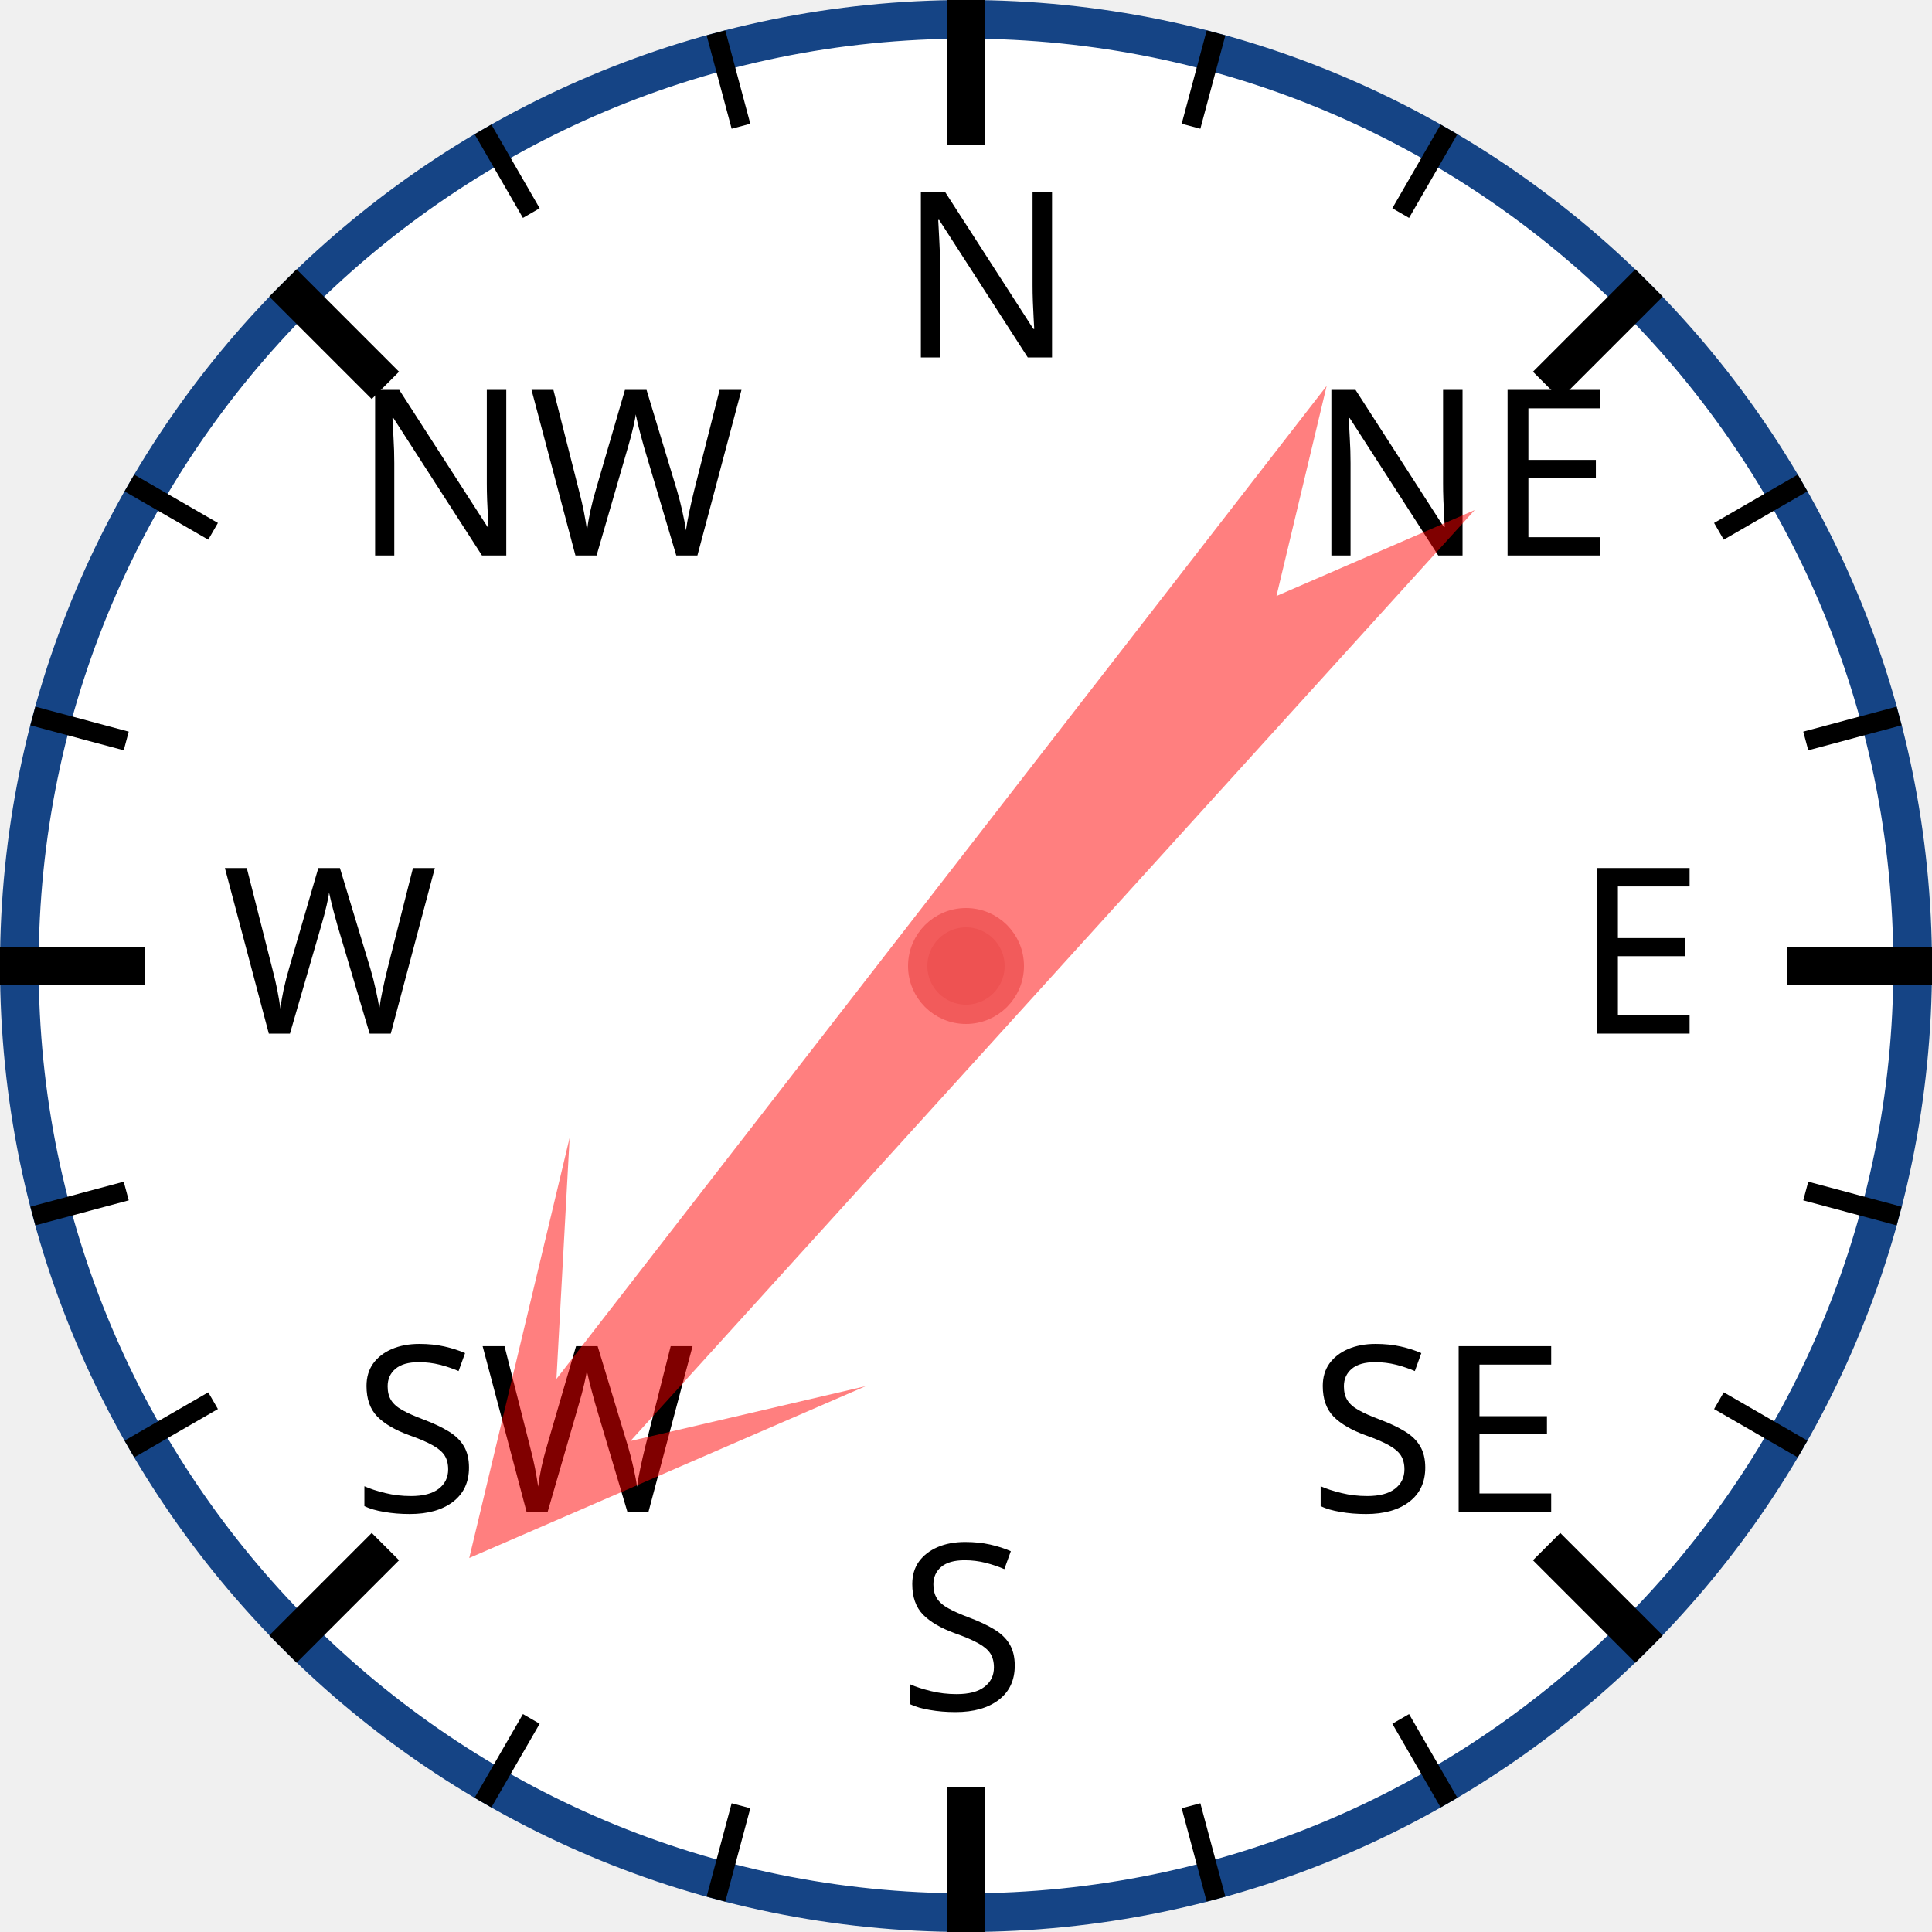
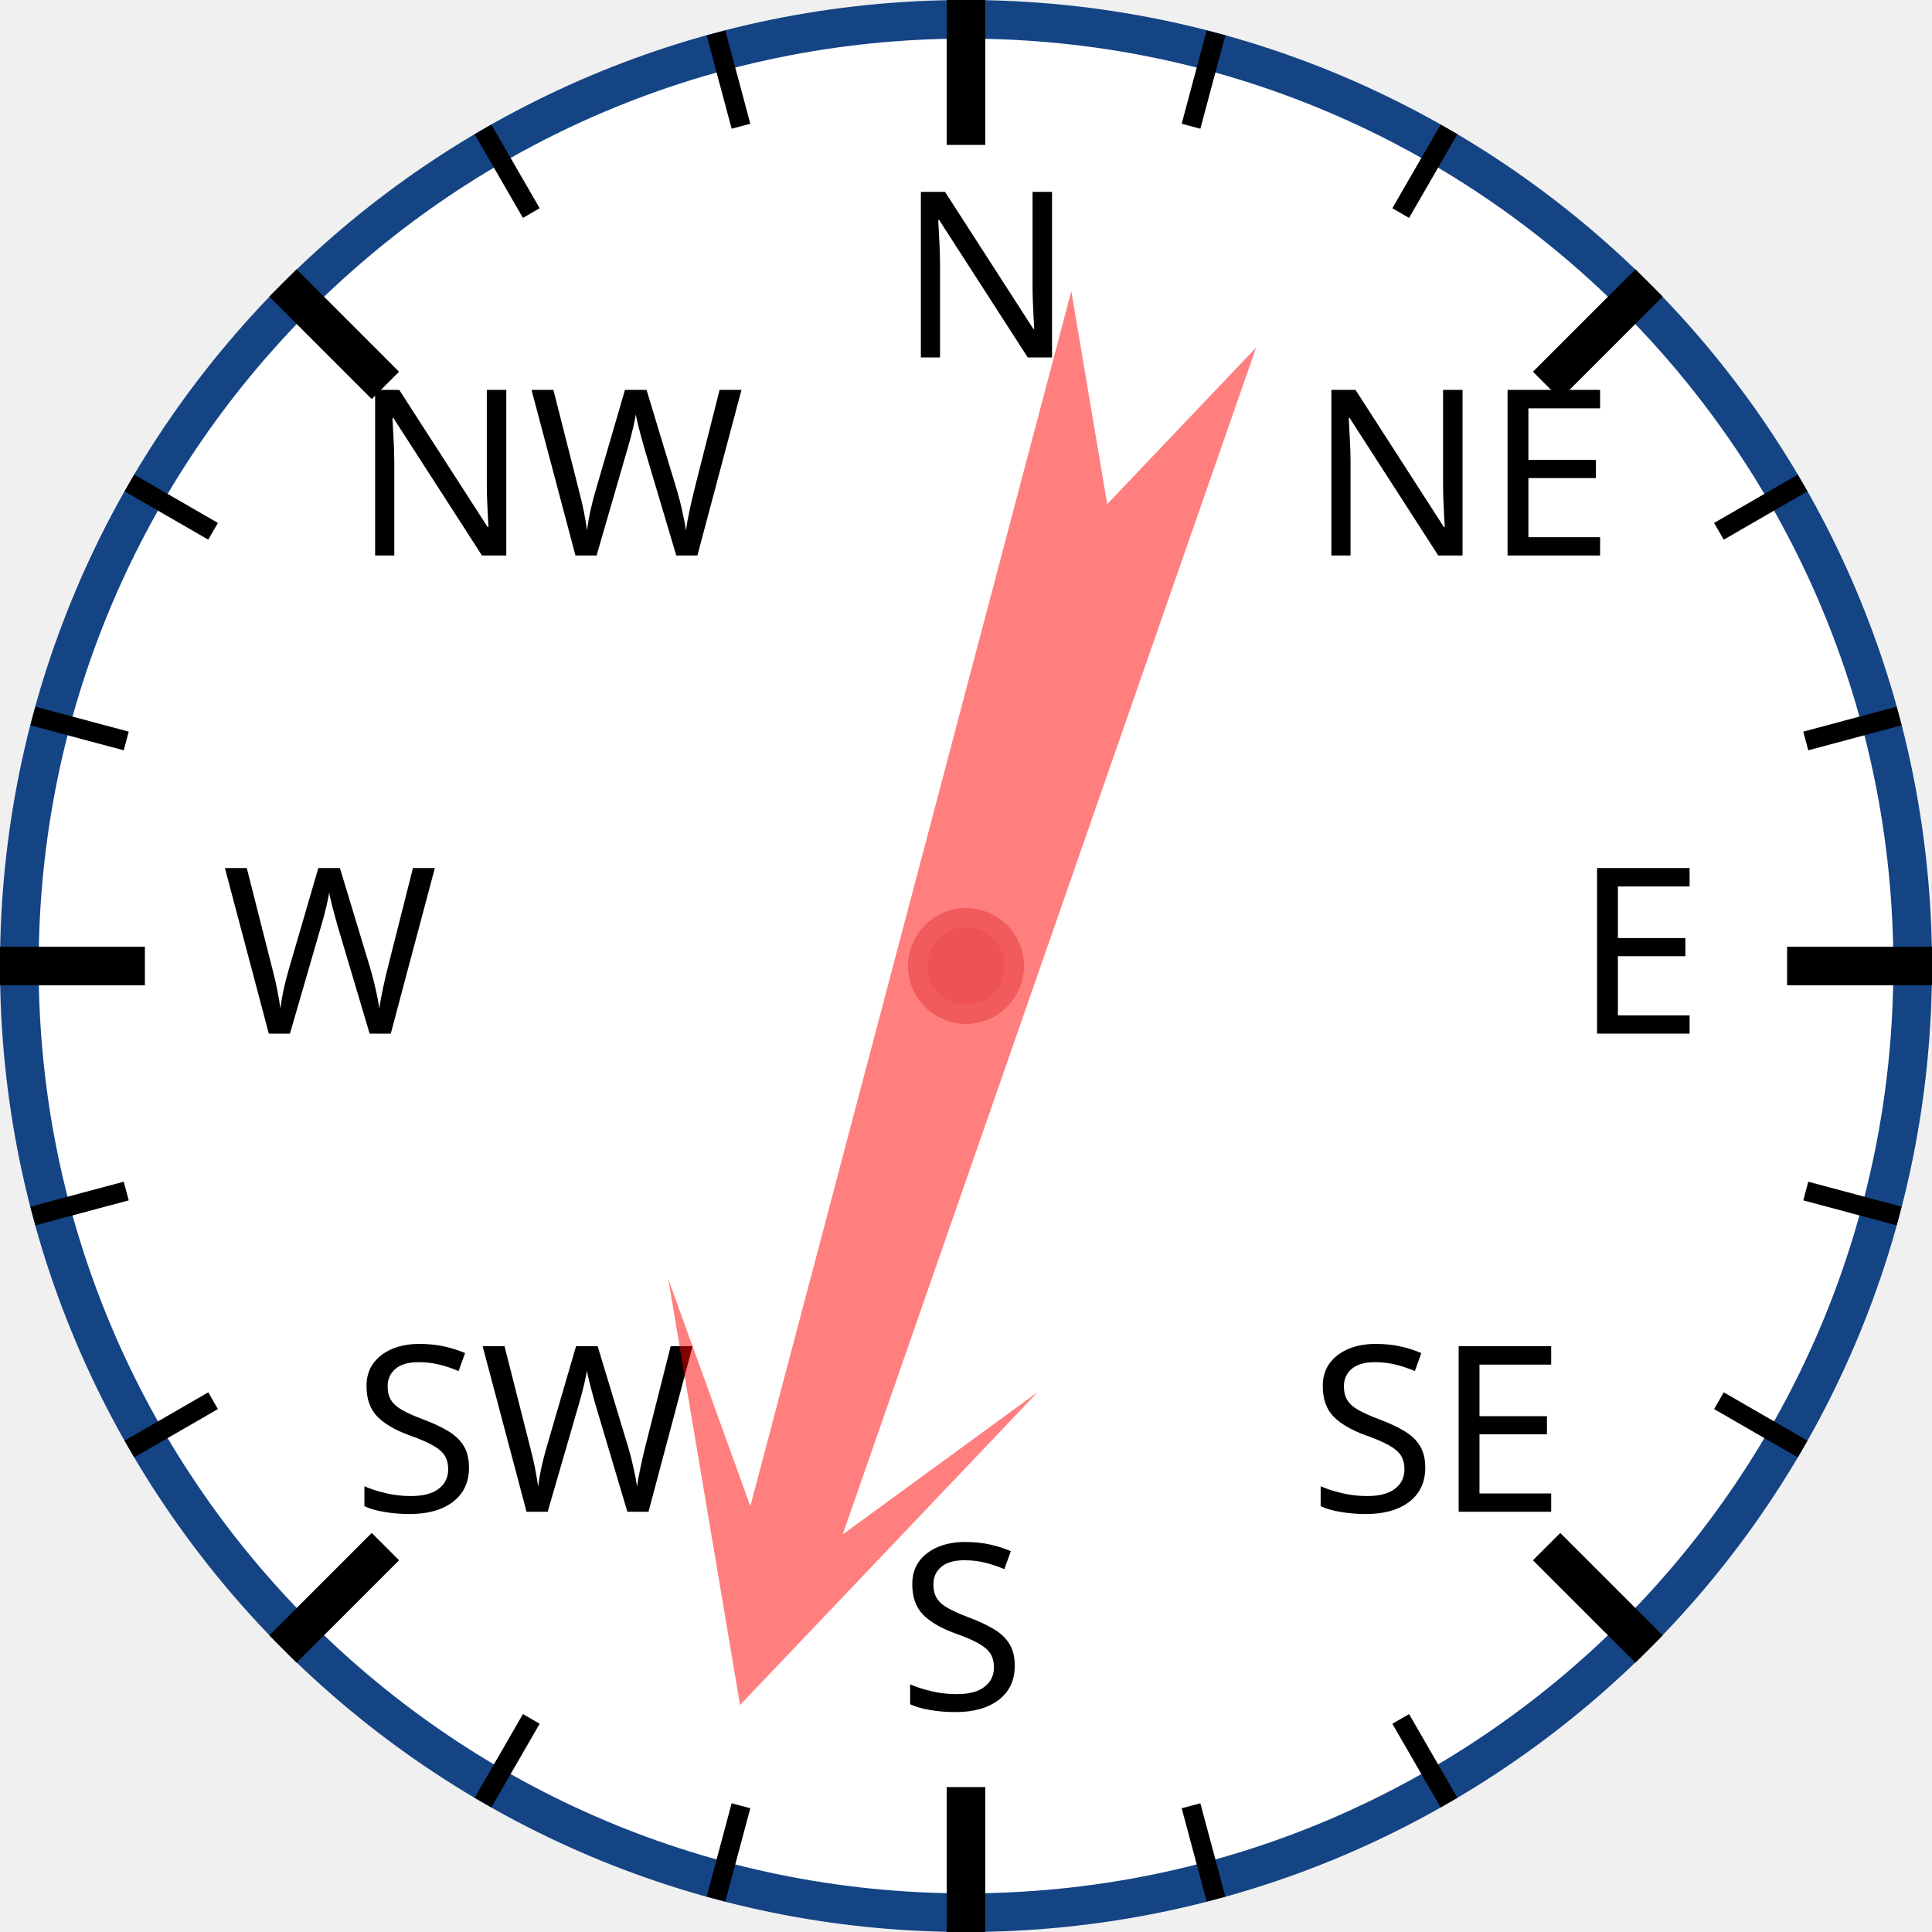
<svg xmlns="http://www.w3.org/2000/svg" width="120px" height="120px" viewBox="0 0 200 200">
  <circle cx="100" cy="100" r="98" style="fill: white; stroke: #154485; stroke-width: 4;" />
  <text x="93.0" y="37.0" style="font-family: sans-serif; font-size: 18pt;">N</text>
  <line x1="100.0" y1="0.0" x2="100.0" y2="15.0" style="stroke: black; stroke-width: 4;" />
  <line x1="74.118" y1="3.407" x2="76.706" y2="13.067" style="stroke: black; stroke-width: 2;" />
  <line x1="50" y1="13.397" x2="55" y2="22.058" style="stroke: black; stroke-width: 2;" />
  <text x="36.503" y="57.503" style="font-family: sans-serif; font-size: 18pt;">NW</text>
  <line x1="29.289" y1="29.289" x2="39.896" y2="39.896" style="stroke: black; stroke-width: 4;" />
  <line x1="13.397" y1="50" x2="22.058" y2="55" style="stroke: black; stroke-width: 2;" />
  <line x1="3.407" y1="74.118" x2="13.067" y2="76.706" style="stroke: black; stroke-width: 2;" />
  <text x="23.0" y="107.0" style="font-family: sans-serif; font-size: 18pt;">W</text>
  <line x1="0.0" y1="100.0" x2="15.0" y2="100.0" style="stroke: black; stroke-width: 4;" />
  <line x1="3.407" y1="125.882" x2="13.067" y2="123.294" style="stroke: black; stroke-width: 2;" />
  <line x1="13.397" y1="150" x2="22.058" y2="145" style="stroke: black; stroke-width: 2;" />
  <text x="36.503" y="156.497" style="font-family: sans-serif; font-size: 18pt;">SW</text>
  <line x1="29.289" y1="170.711" x2="39.896" y2="160.104" style="stroke: black; stroke-width: 4;" />
  <line x1="50" y1="186.603" x2="55" y2="177.942" style="stroke: black; stroke-width: 2;" />
  <line x1="74.118" y1="196.593" x2="76.706" y2="186.933" style="stroke: black; stroke-width: 2;" />
  <text x="93" y="177.0" style="font-family: sans-serif; font-size: 18pt;">S</text>
  <line x1="100" y1="200.0" x2="100" y2="185.0" style="stroke: black; stroke-width: 4;" />
  <line x1="125.882" y1="196.593" x2="123.294" y2="186.933" style="stroke: black; stroke-width: 2;" />
  <line x1="150.0" y1="186.603" x2="145.0" y2="177.942" style="stroke: black; stroke-width: 2;" />
  <text x="135.497" y="156.497" style="font-family: sans-serif; font-size: 18pt;">SE</text>
  <line x1="170.711" y1="170.711" x2="160.104" y2="160.104" style="stroke: black; stroke-width: 4;" />
  <line x1="186.603" y1="150" x2="177.942" y2="145" style="stroke: black; stroke-width: 2;" />
  <line x1="196.593" y1="125.882" x2="186.933" y2="123.294" style="stroke: black; stroke-width: 2;" />
  <text x="163.0" y="107" style="font-family: sans-serif; font-size: 18pt;">E</text>
  <line x1="200.0" y1="100" x2="185.0" y2="100" style="stroke: black; stroke-width: 4;" />
  <line x1="196.593" y1="74.118" x2="186.933" y2="76.706" style="stroke: black; stroke-width: 2;" />
  <line x1="186.603" y1="50" x2="177.942" y2="55" style="stroke: black; stroke-width: 2;" />
  <text x="135.497" y="57.503" style="font-family: sans-serif; font-size: 18pt;">NE</text>
  <line x1="170.711" y1="29.289" x2="160.104" y2="39.896" style="stroke: black; stroke-width: 4;" />
  <line x1="150" y1="13.397" x2="145" y2="22.058" style="stroke: black; stroke-width: 2;" />
  <line x1="125.882" y1="3.407" x2="123.294" y2="13.067" style="stroke: black; stroke-width: 2;" />
-   <polygon points="100 20 120 60 105 40 110 170 100 150 90 170 95 40 80 60" style="fill: red; fill-opacity: 0.5;" transform="rotate(220,100,100)" />
+   <polygon points="100 20 120 60 105 40 110 170 100 150 90 170 95 40 80 60" style="fill: red; fill-opacity: 0.5;" transform="rotate(197,100,100)" />
  <circle cx="100" cy="100" r="5" style="fill: #EE5252; stroke: #F25B5B; stroke-width: 2;" />
</svg>
